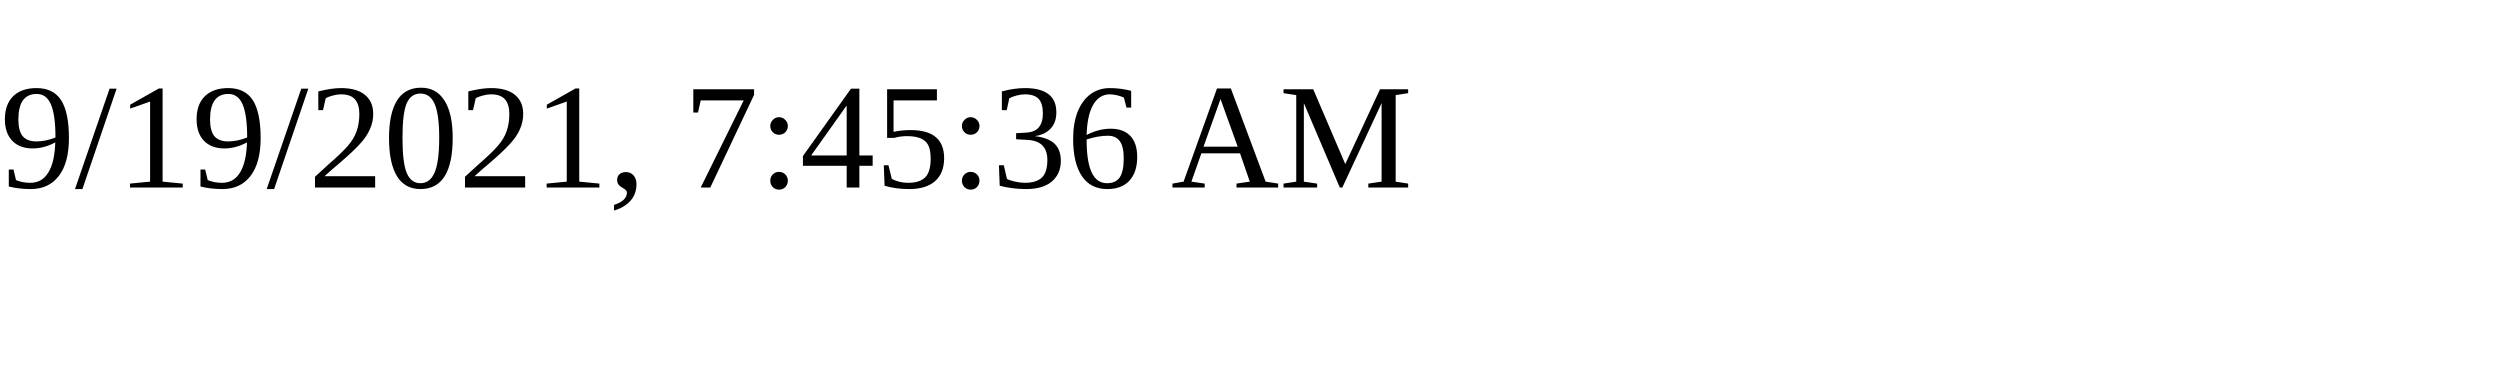
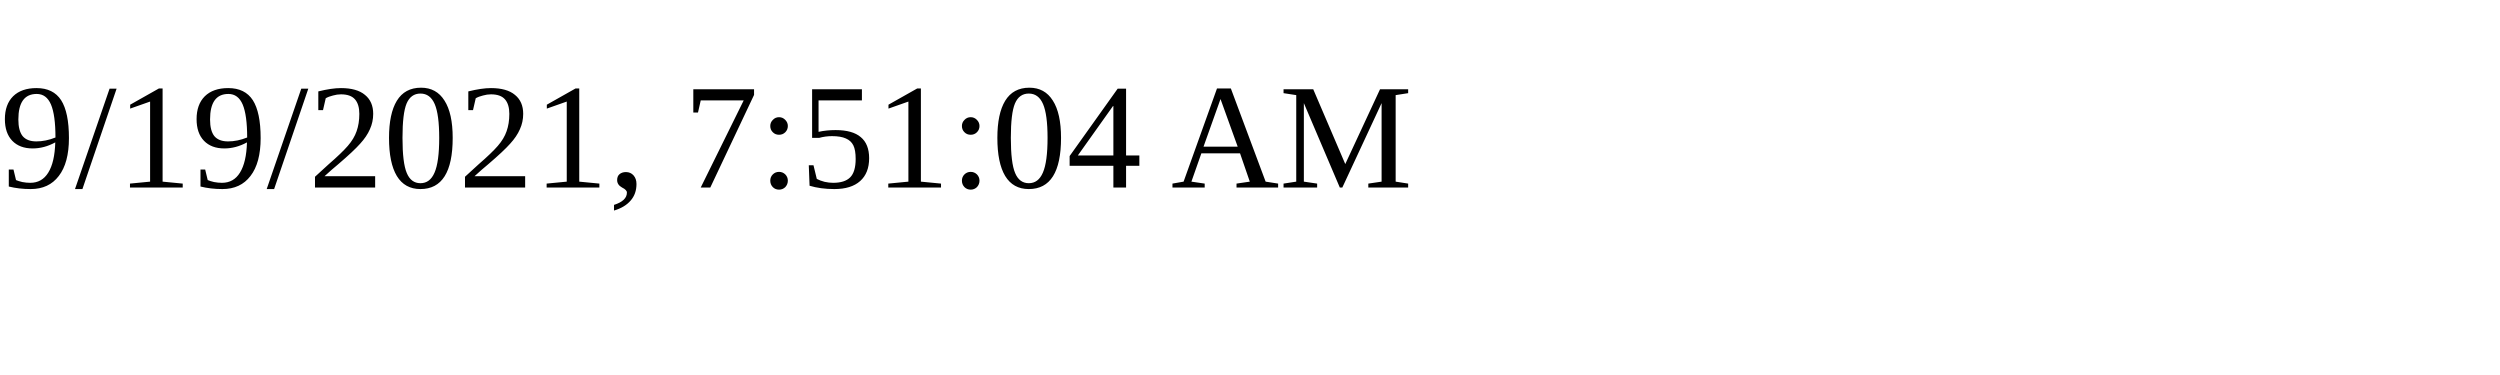
<svg xmlns="http://www.w3.org/2000/svg" height="30" width="200">
-   <text x="0" y="15">9/19/2021, 7:45:36 AM</text>
+   <text x="0" y="15">9/19/2021, 7:51:04 AM</text>
</svg>
